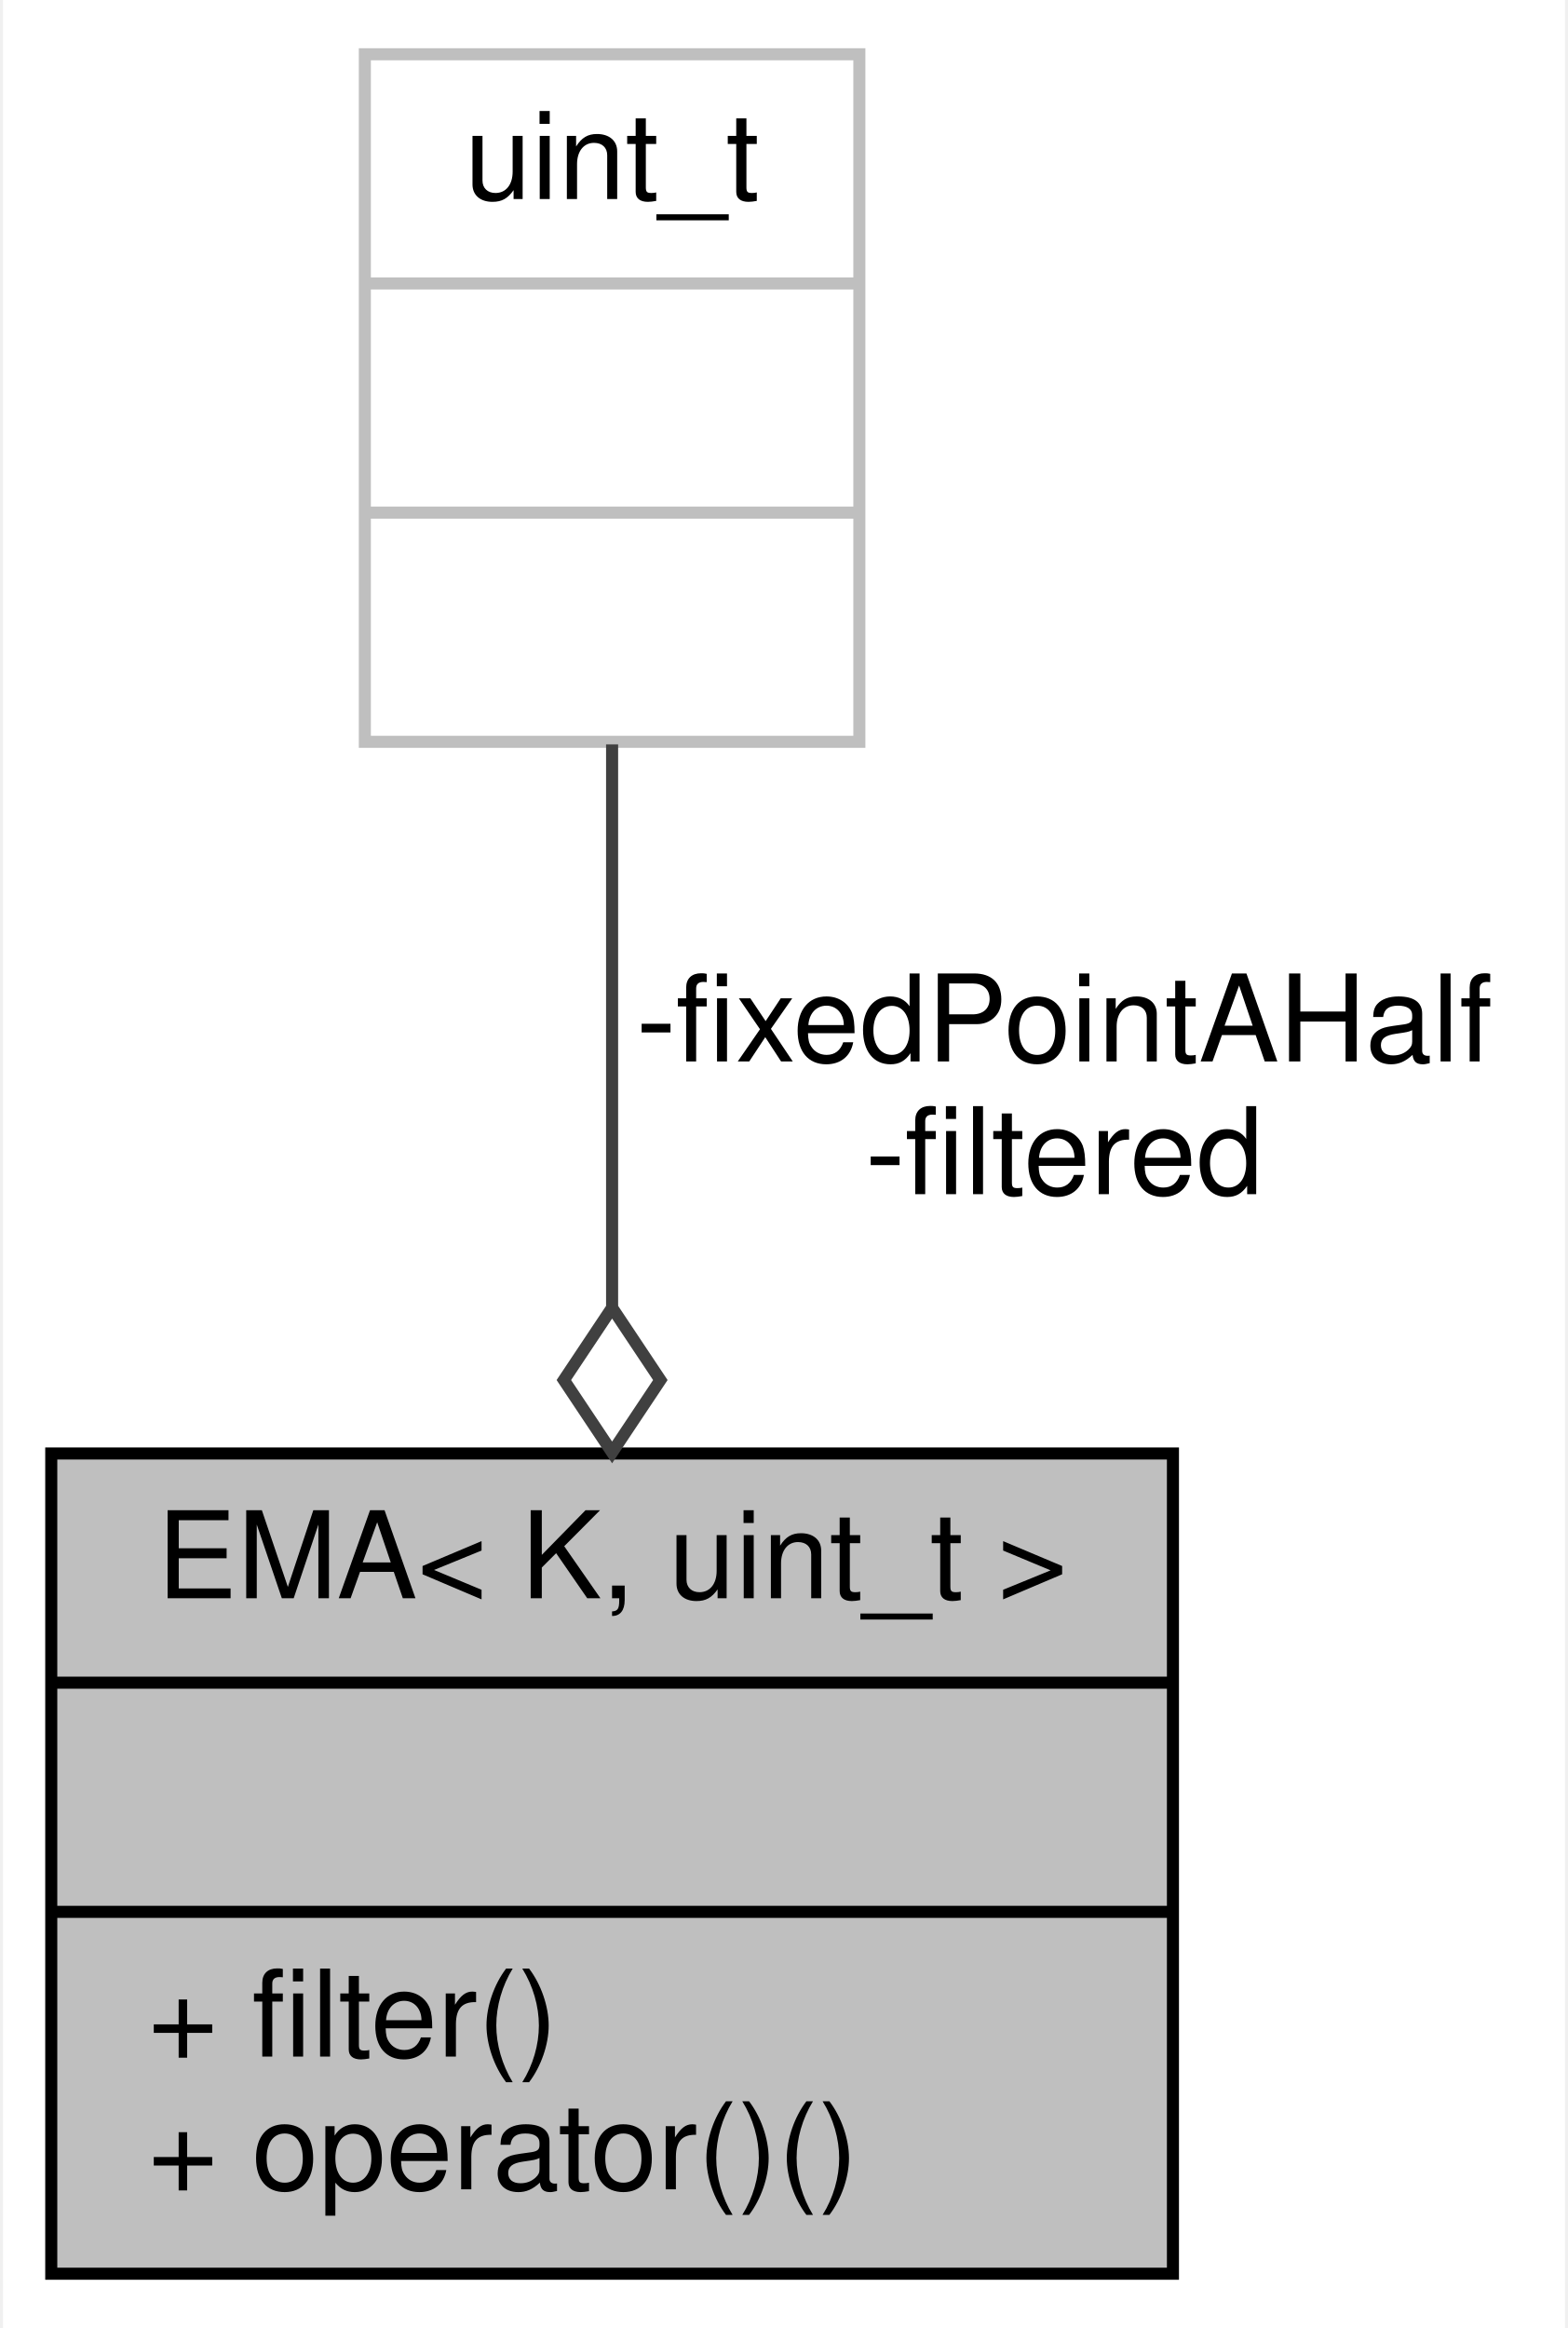
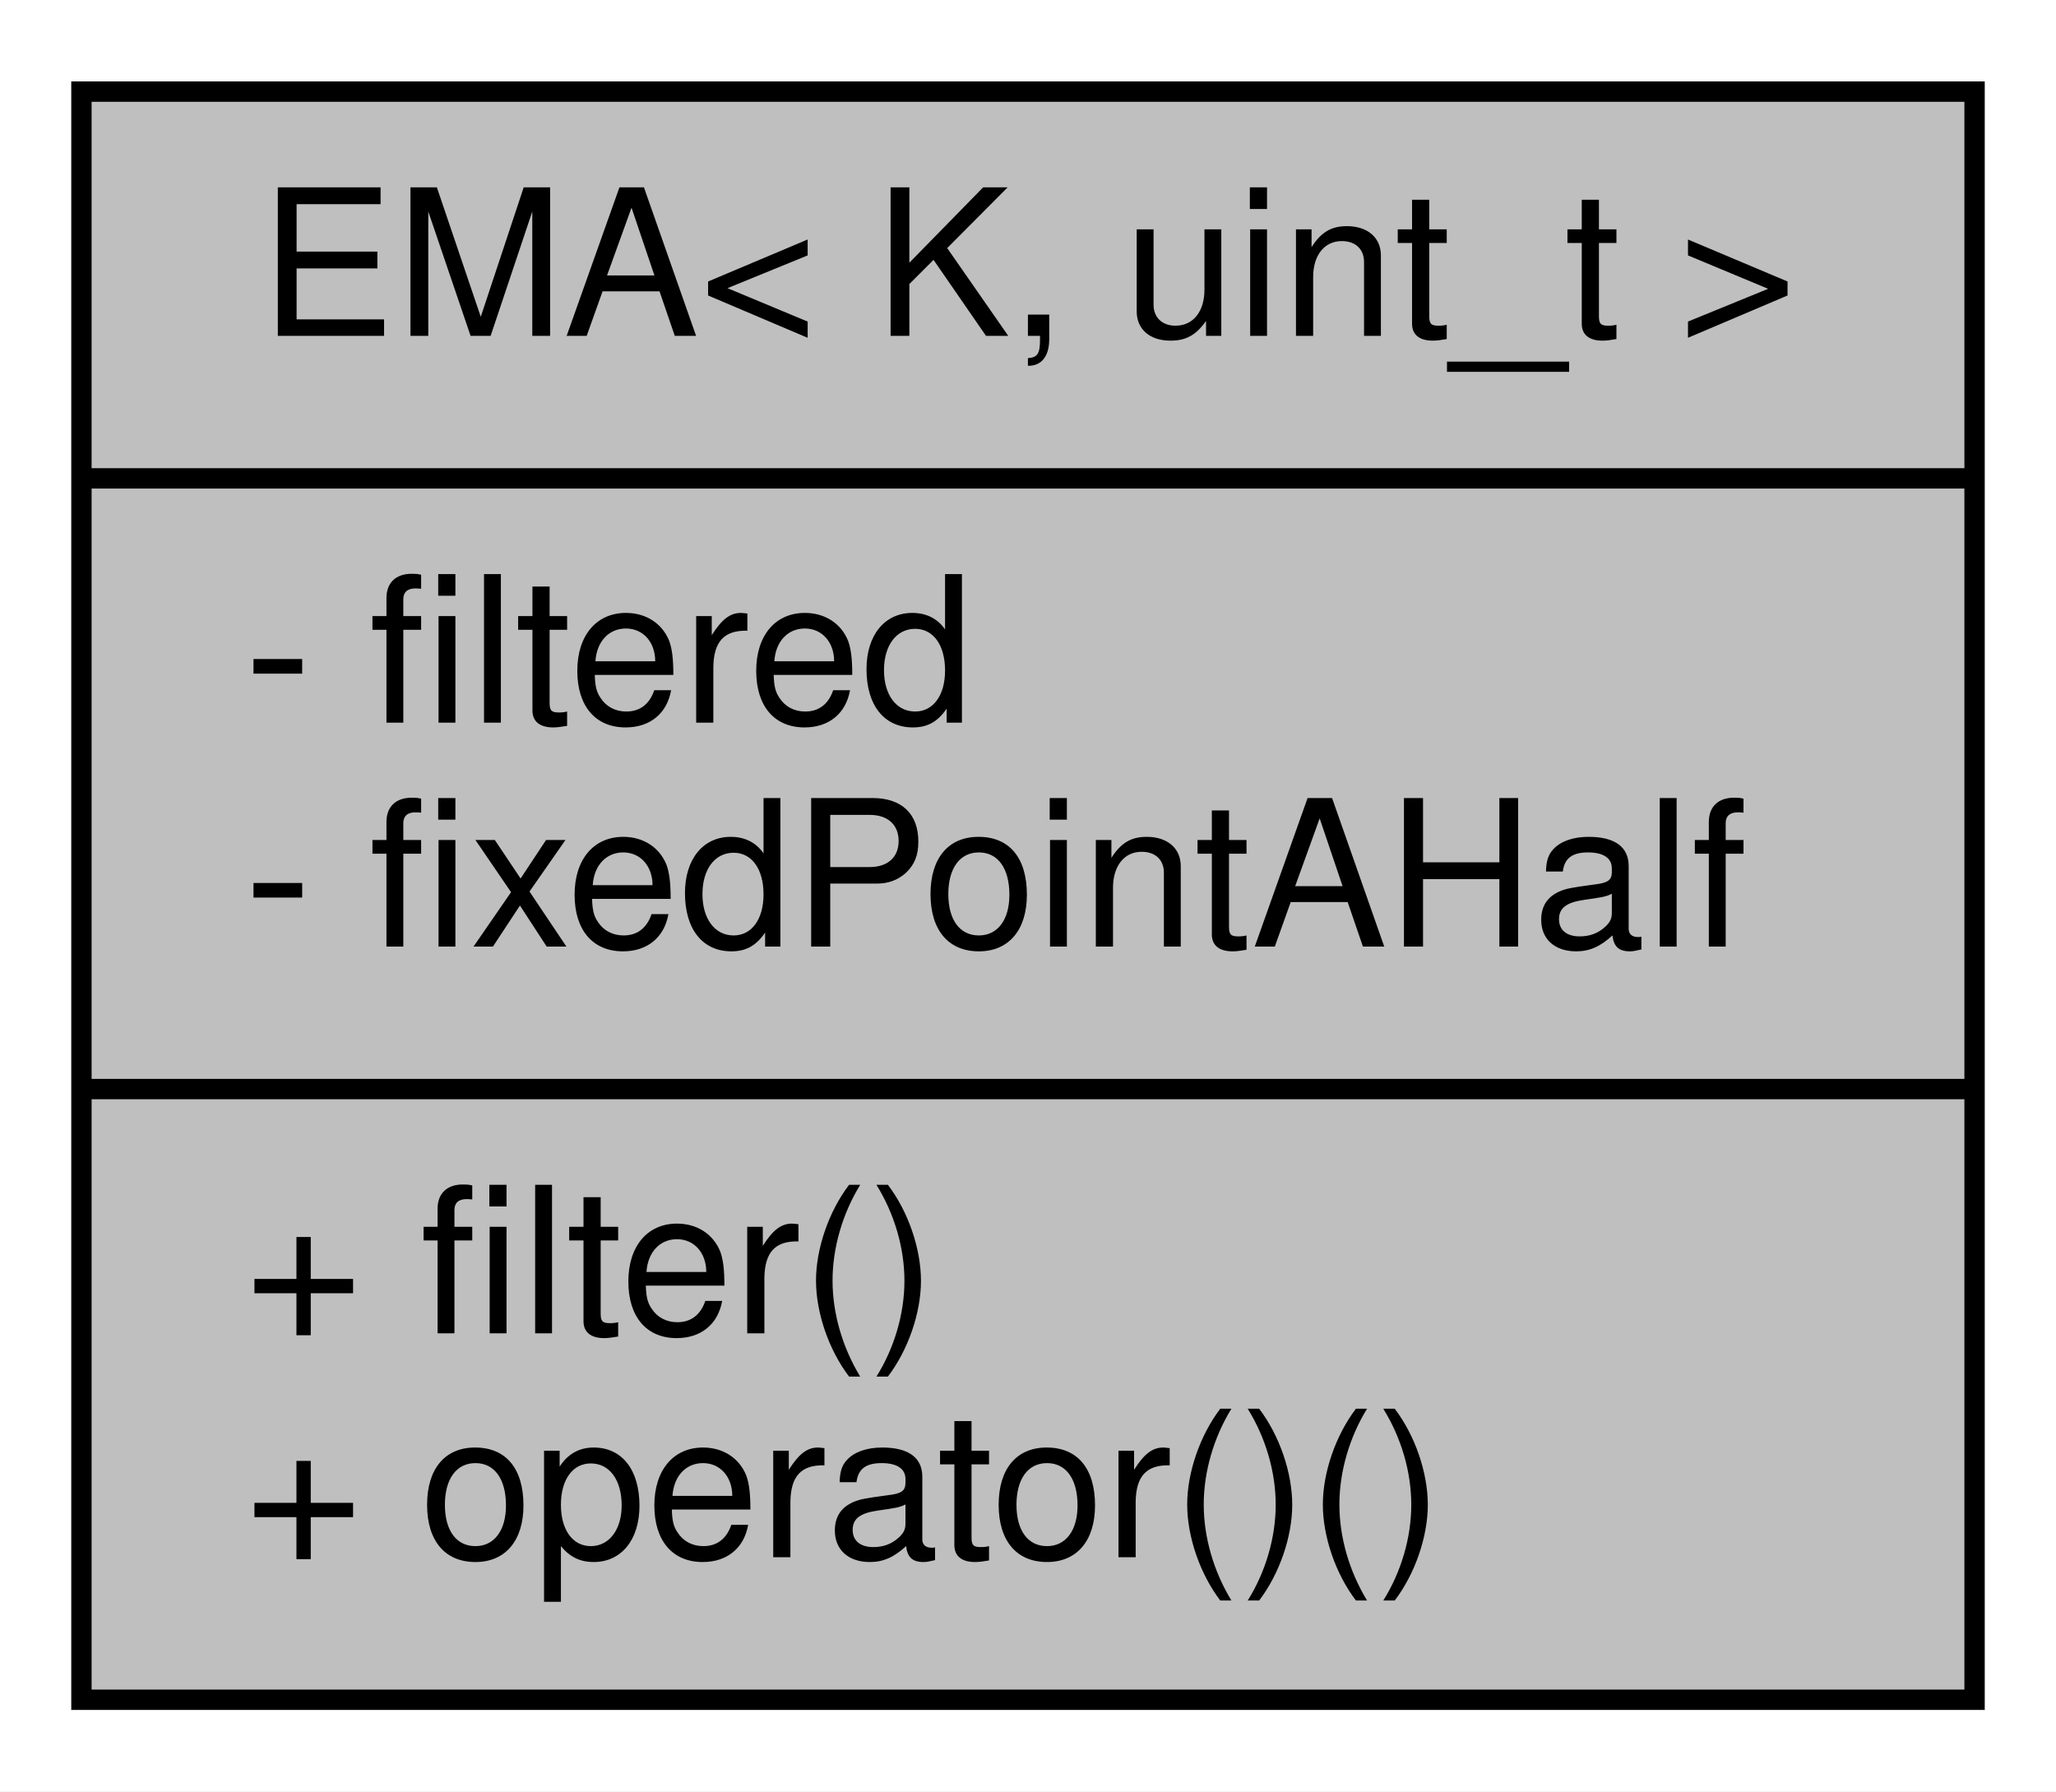
- <svg xmlns="http://www.w3.org/2000/svg" xmlns:xlink="http://www.w3.org/1999/xlink" width="130pt" height="193pt" viewBox="0.00 0.00 129.50 193.00">
-   <g id="graph0" class="graph" transform="scale(1 1) rotate(0) translate(4 189)">
-     <polygon fill="white" stroke="none" points="-4,4 -4,-189 125.5,-189 125.5,4 -4,4" />
+ <svg xmlns="http://www.w3.org/2000/svg" xmlns:xlink="http://www.w3.org/1999/xlink" width="101pt" height="88pt" viewBox="0.00 0.00 101.00 88.00">
+   <g id="graph0" class="graph" transform="scale(1 1) rotate(0) translate(4 84)">
+     <polygon fill="#ffffff" stroke="transparent" points="-4,4 -4,-84 97,-84 97,4 -4,4" />
    <g id="node1" class="node">
      <g id="a_node1">
        <a xlink:title="A class for single-pole infinite impulse response filters or exponential moving average filters.">
-           <polygon fill="#bfbfbf" stroke="black" points="-7.10543e-15,-0.5 -7.10543e-15,-68.5 93,-68.5 93,-0.5 -7.10543e-15,-0.5" />
-           <text text-anchor="middle" x="46.5" y="-56.5" font-family="Helvetica,sans-Serif" font-size="10.00">EMA&lt; K, uint_t &gt;</text>
-           <polyline fill="none" stroke="black" points="-7.10543e-15,-49.5 93,-49.5 " />
-           <text text-anchor="middle" x="46.5" y="-37.5" font-family="Helvetica,sans-Serif" font-size="10.00"> </text>
-           <polyline fill="none" stroke="black" points="-7.10543e-15,-30.5 93,-30.5 " />
-           <text text-anchor="start" x="8" y="-18.5" font-family="Helvetica,sans-Serif" font-size="10.00">+ filter()</text>
-           <text text-anchor="start" x="8" y="-7.5" font-family="Helvetica,sans-Serif" font-size="10.00">+ operator()()</text>
+           <polygon fill="#bfbfbf" stroke="#000000" points="0,-.5 0,-79.5 93,-79.5 93,-.5 0,-.5" />
+           <text text-anchor="middle" x="46.5" y="-67.5" font-family="Helvetica,sans-Serif" font-size="10.00" fill="#000000">EMA&lt; K, uint_t &gt;</text>
+           <polyline fill="none" stroke="#000000" points="0,-60.5 93,-60.5 " />
+           <text text-anchor="start" x="8" y="-48.5" font-family="Helvetica,sans-Serif" font-size="10.00" fill="#000000">- filtered</text>
+           <text text-anchor="start" x="8" y="-37.5" font-family="Helvetica,sans-Serif" font-size="10.00" fill="#000000">- fixedPointAHalf</text>
+           <polyline fill="none" stroke="#000000" points="0,-30.5 93,-30.5 " />
+           <text text-anchor="start" x="8" y="-18.5" font-family="Helvetica,sans-Serif" font-size="10.00" fill="#000000">+ filter()</text>
+           <text text-anchor="start" x="8" y="-7.5" font-family="Helvetica,sans-Serif" font-size="10.00" fill="#000000">+ operator()()</text>
        </a>
      </g>
    </g>
-     <g id="node2" class="node">
-       <g id="a_node2">
-         <a xlink:title=" ">
-           <polygon fill="white" stroke="#bfbfbf" points="26,-127.5 26,-184.5 67,-184.5 67,-127.5 26,-127.5" />
-           <text text-anchor="middle" x="46.5" y="-172.5" font-family="Helvetica,sans-Serif" font-size="10.00">uint_t</text>
-           <polyline fill="none" stroke="#bfbfbf" points="26,-165.5 67,-165.5 " />
-           <text text-anchor="middle" x="46.5" y="-153.5" font-family="Helvetica,sans-Serif" font-size="10.00"> </text>
-           <polyline fill="none" stroke="#bfbfbf" points="26,-146.5 67,-146.5 " />
-           <text text-anchor="middle" x="46.5" y="-134.5" font-family="Helvetica,sans-Serif" font-size="10.00"> </text>
-         </a>
-       </g>
-     </g>
-     <g id="edge1" class="edge">
-       <path fill="none" stroke="#404040" d="M46.5,-127.284C46.5,-113.465 46.5,-96.401 46.5,-80.749" />
-       <polygon fill="none" stroke="#404040" points="46.5,-80.589 42.5,-74.589 46.5,-68.589 50.5,-74.589 46.5,-80.589" />
-       <text text-anchor="middle" x="84" y="-101" font-family="Helvetica,sans-Serif" font-size="10.00"> -fixedPointAHalf</text>
-       <text text-anchor="middle" x="84" y="-90" font-family="Helvetica,sans-Serif" font-size="10.00">-filtered</text>
-     </g>
  </g>
</svg>
